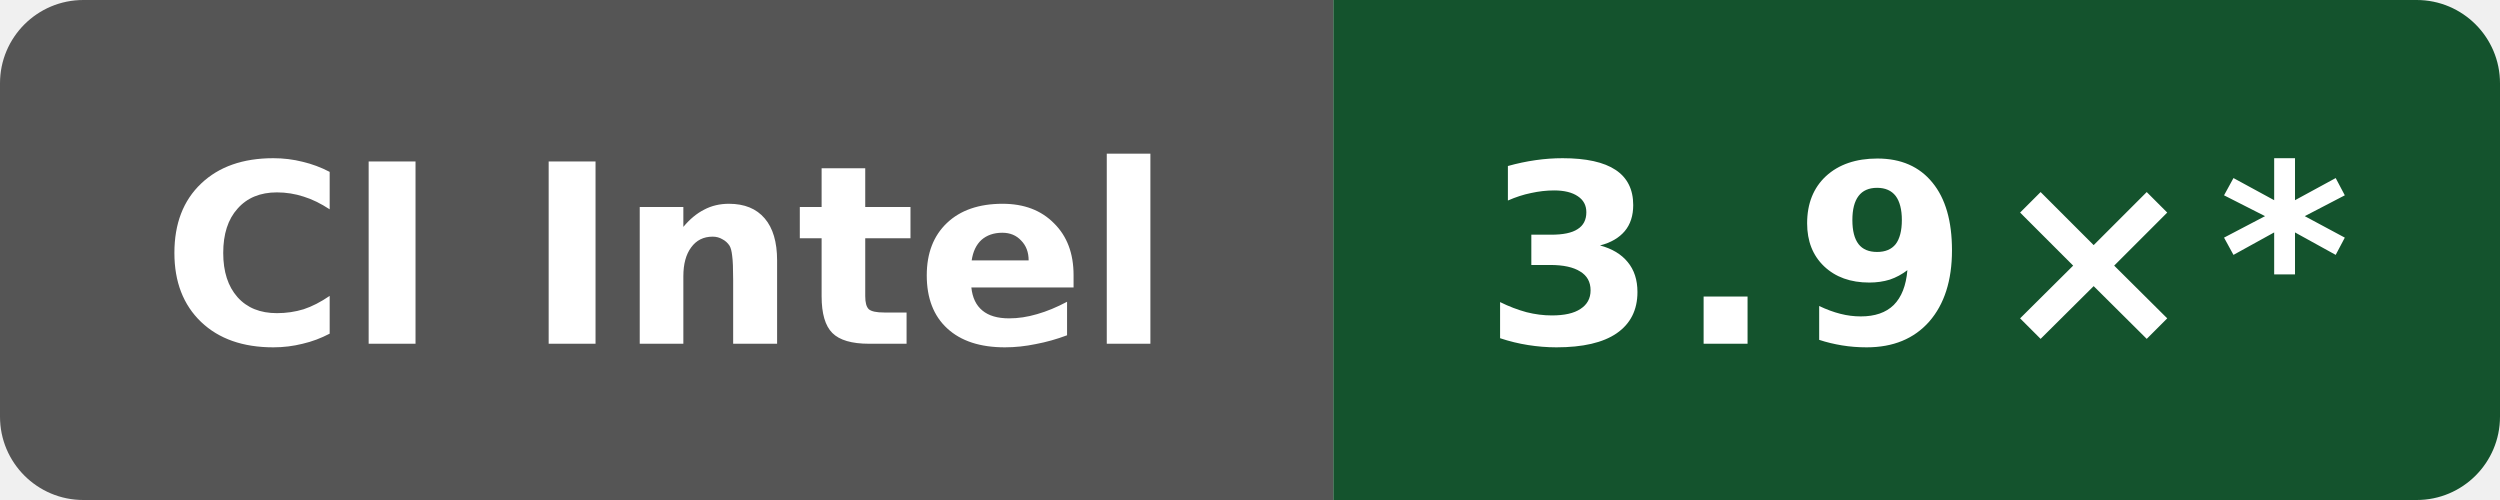
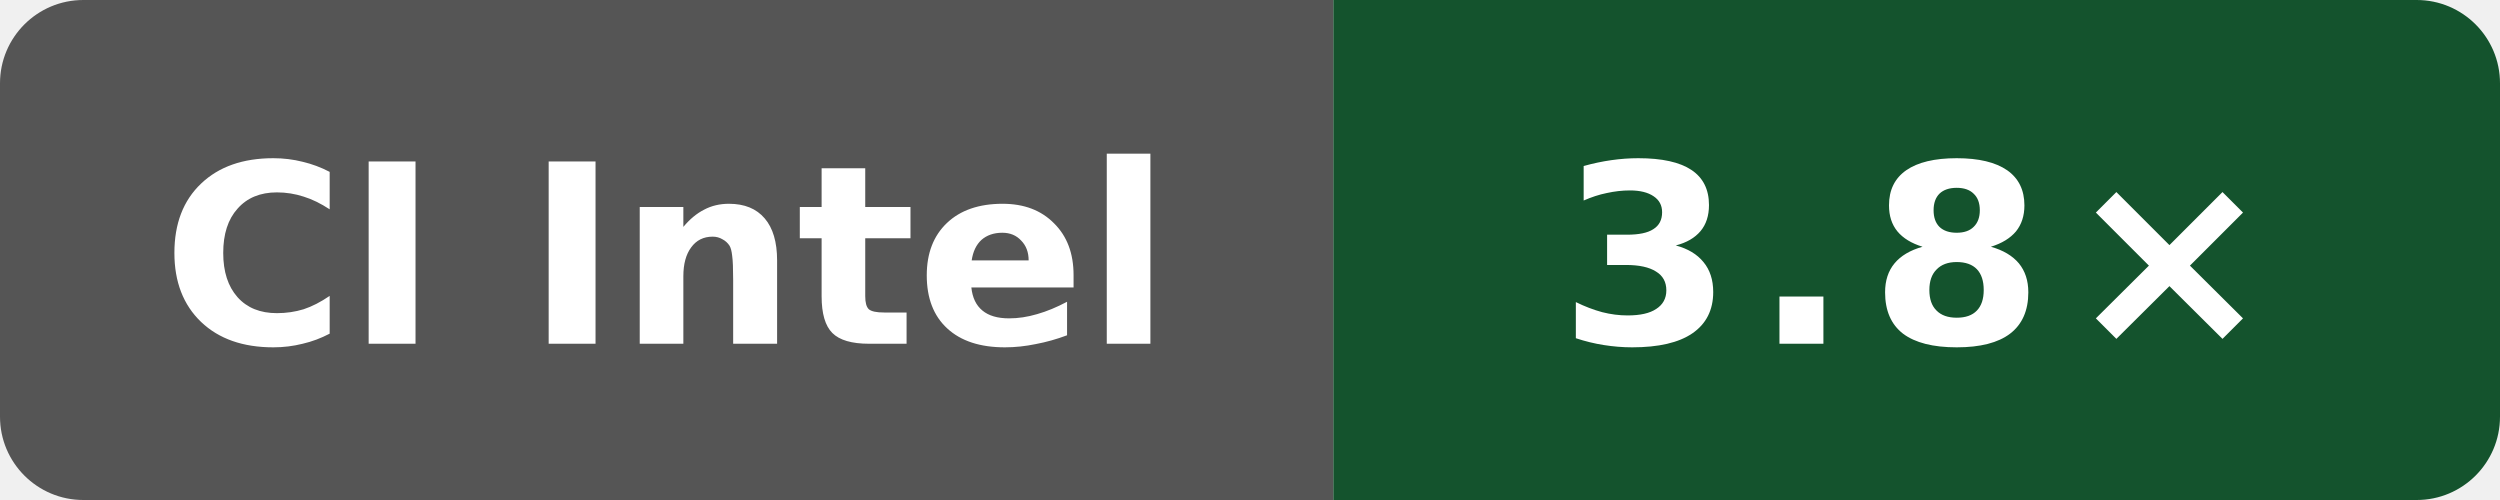
- <svg xmlns="http://www.w3.org/2000/svg" data-original-label="self compile speed vs clang" data-original-message="3.9×" width="120" height="24" viewBox="0 0 120 24" role="img" aria-label="self compile speed vs clang; Intel(R) Xeon(R) Platinum 8370C CPU @ 2.80GHz; measured 4ff958f6fa4b8a4ac69f0cd4eb2a9fdf6d73b156; 10 commits behind main: 3.9×*">
+ <svg xmlns="http://www.w3.org/2000/svg" data-original-label="self compile speed vs clang" data-original-message="3.8×" width="120" height="24" viewBox="0 0 120 24" role="img" aria-label="self compile speed vs clang; Intel(R) Xeon(R) 6975P-C; measured fc7c4523cba2e80b1a19ce5f207866232b207872; 8 commits behind main: 3.8×">
  <defs>
    <clipPath id="badge">
      <rect width="120" height="24" rx="4" />
    </clipPath>
  </defs>
  <g clip-path="url(#badge)">
    <rect width="64" height="24" fill="#555" />
    <rect x="64" width="56" height="24" fill="#14532d" />
  </g>
  <text x="32" y="16.5" fill="#fff" text-anchor="middle" font-family="Verdana,Geneva,DejaVu Sans,sans-serif" font-size="12" font-weight="700" textLength="52" lengthAdjust="spacingAndGlyphs">CI Intel</text>
-   <text x="92" y="16.5" fill="#fff" text-anchor="middle" font-family="Verdana,Geneva,DejaVu Sans,sans-serif" font-size="12" font-weight="700" letter-spacing="1" textLength="39" lengthAdjust="spacingAndGlyphs">3.9×*</text>
+   <text x="92" y="16.5" fill="#fff" text-anchor="middle" font-family="Verdana,Geneva,DejaVu Sans,sans-serif" font-size="12" font-weight="700" letter-spacing="1" textLength="31" lengthAdjust="spacingAndGlyphs">3.8×</text>
</svg>
